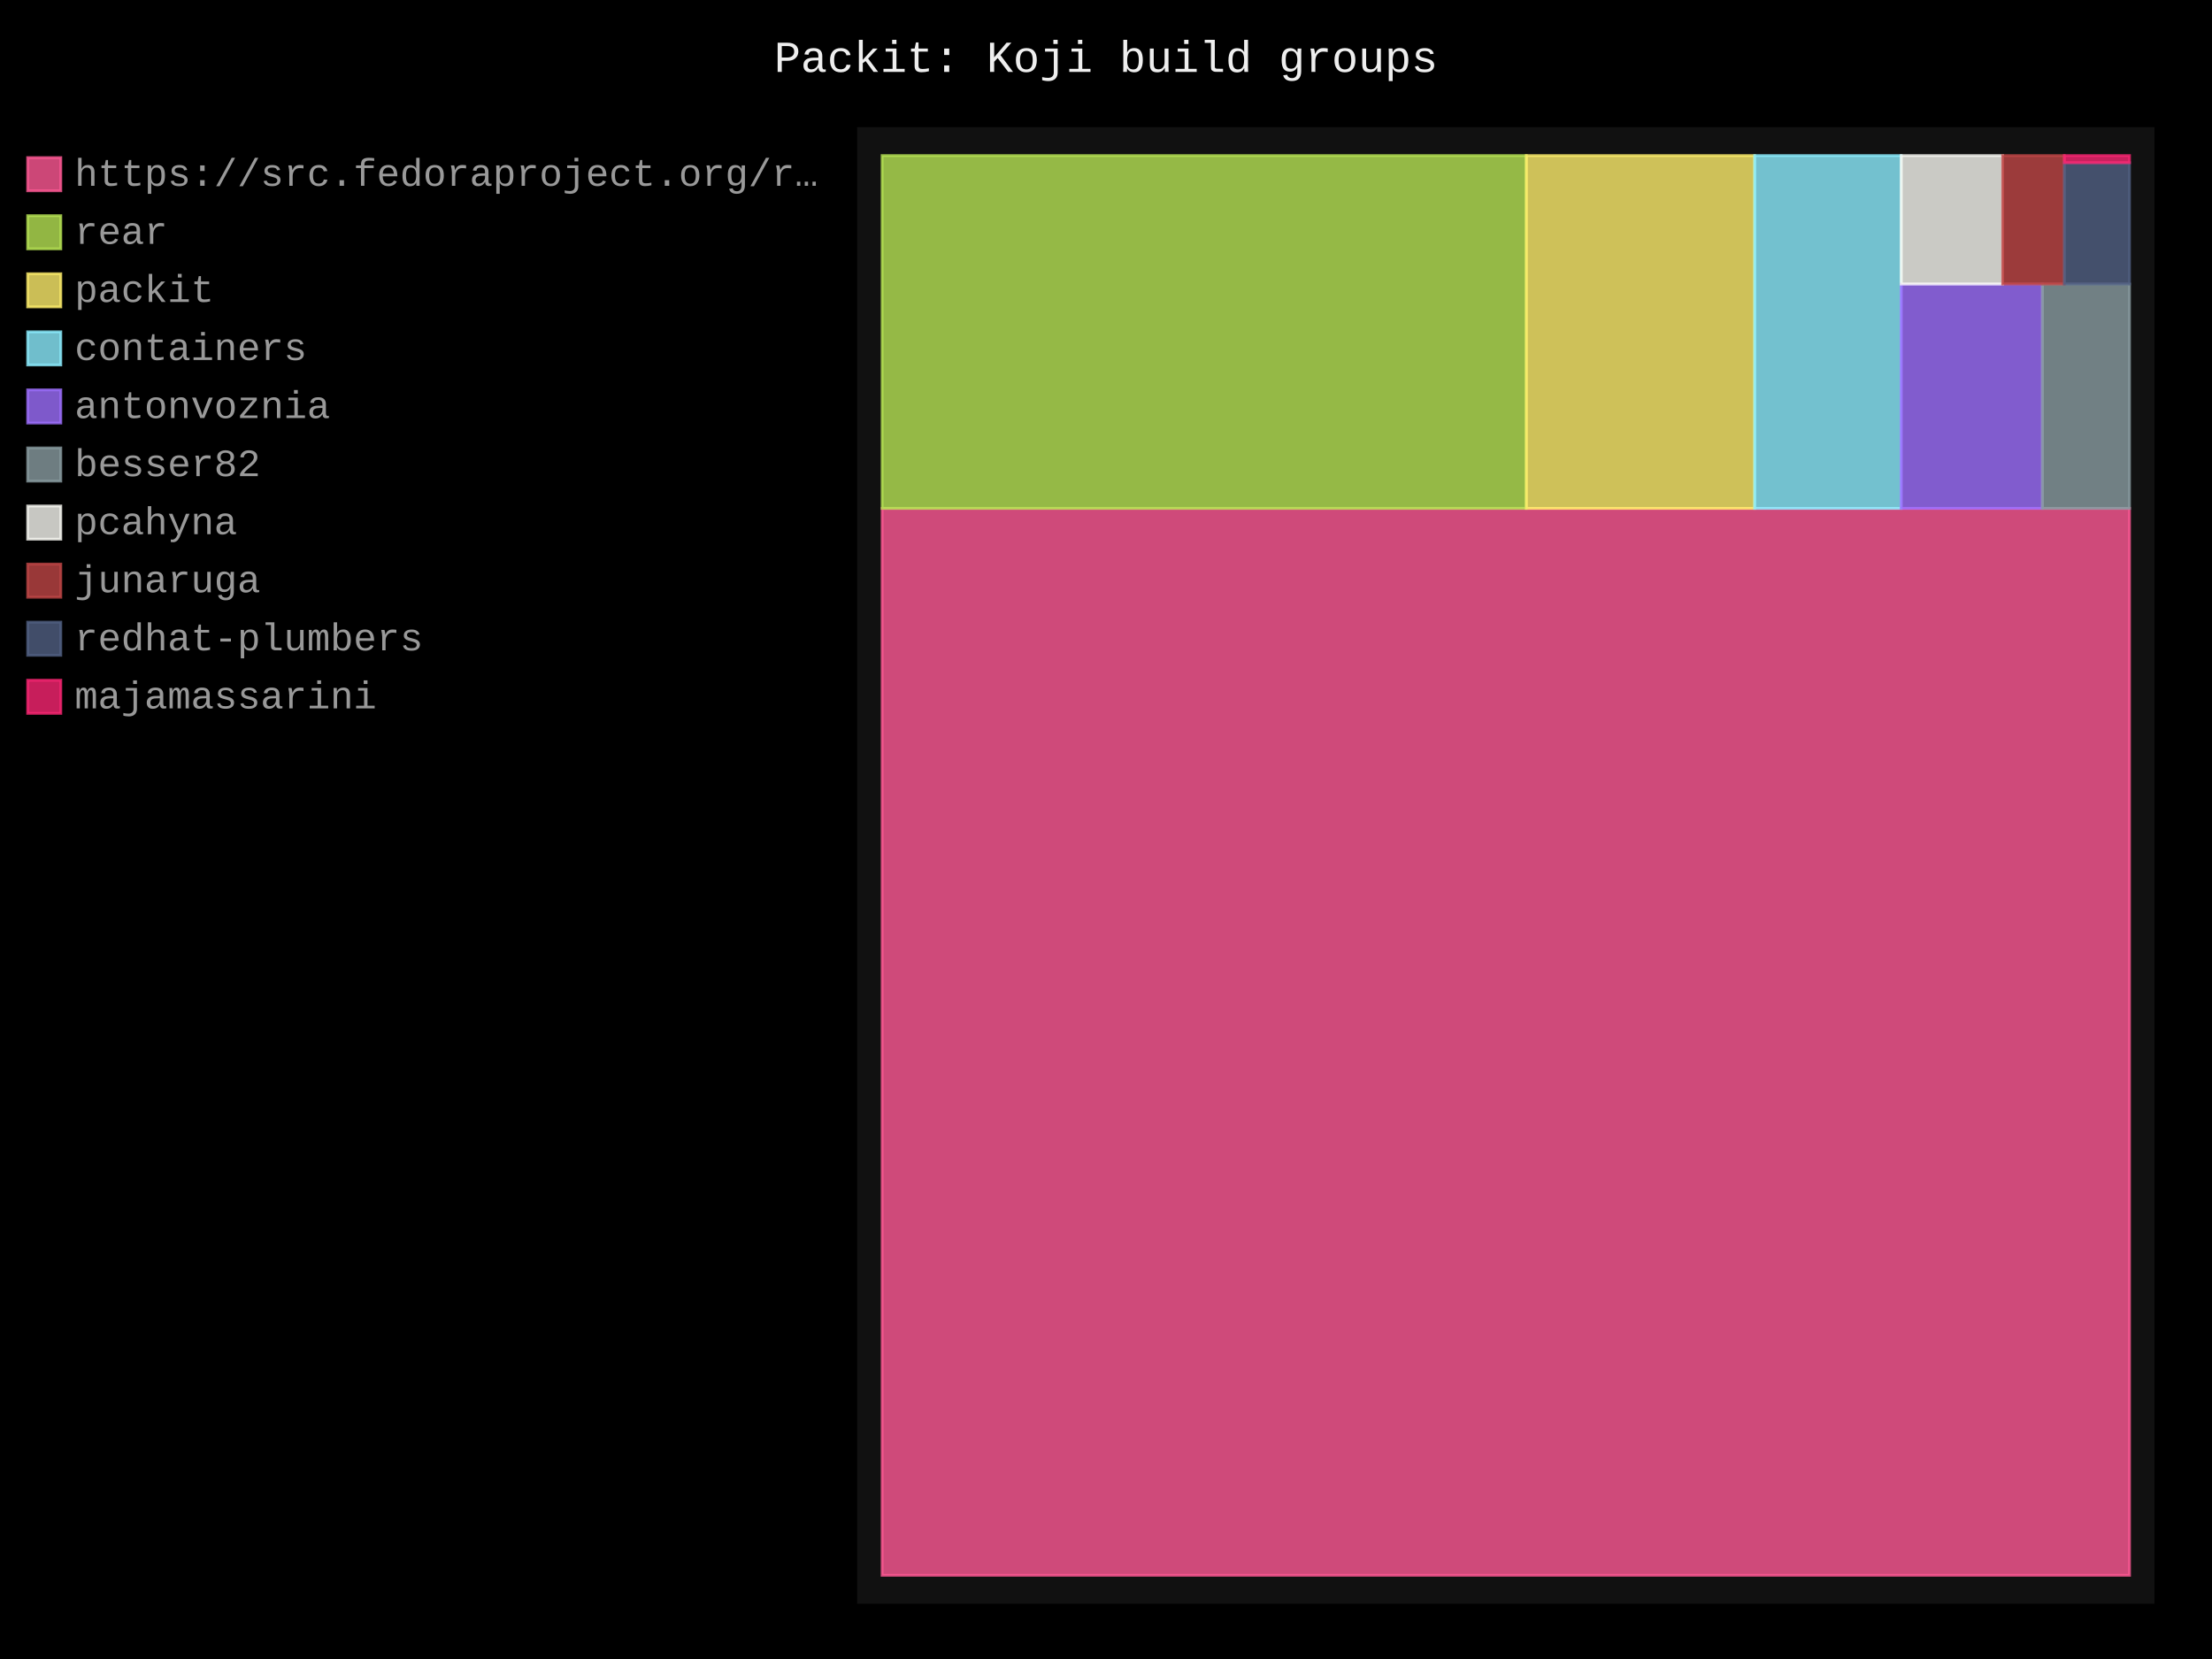
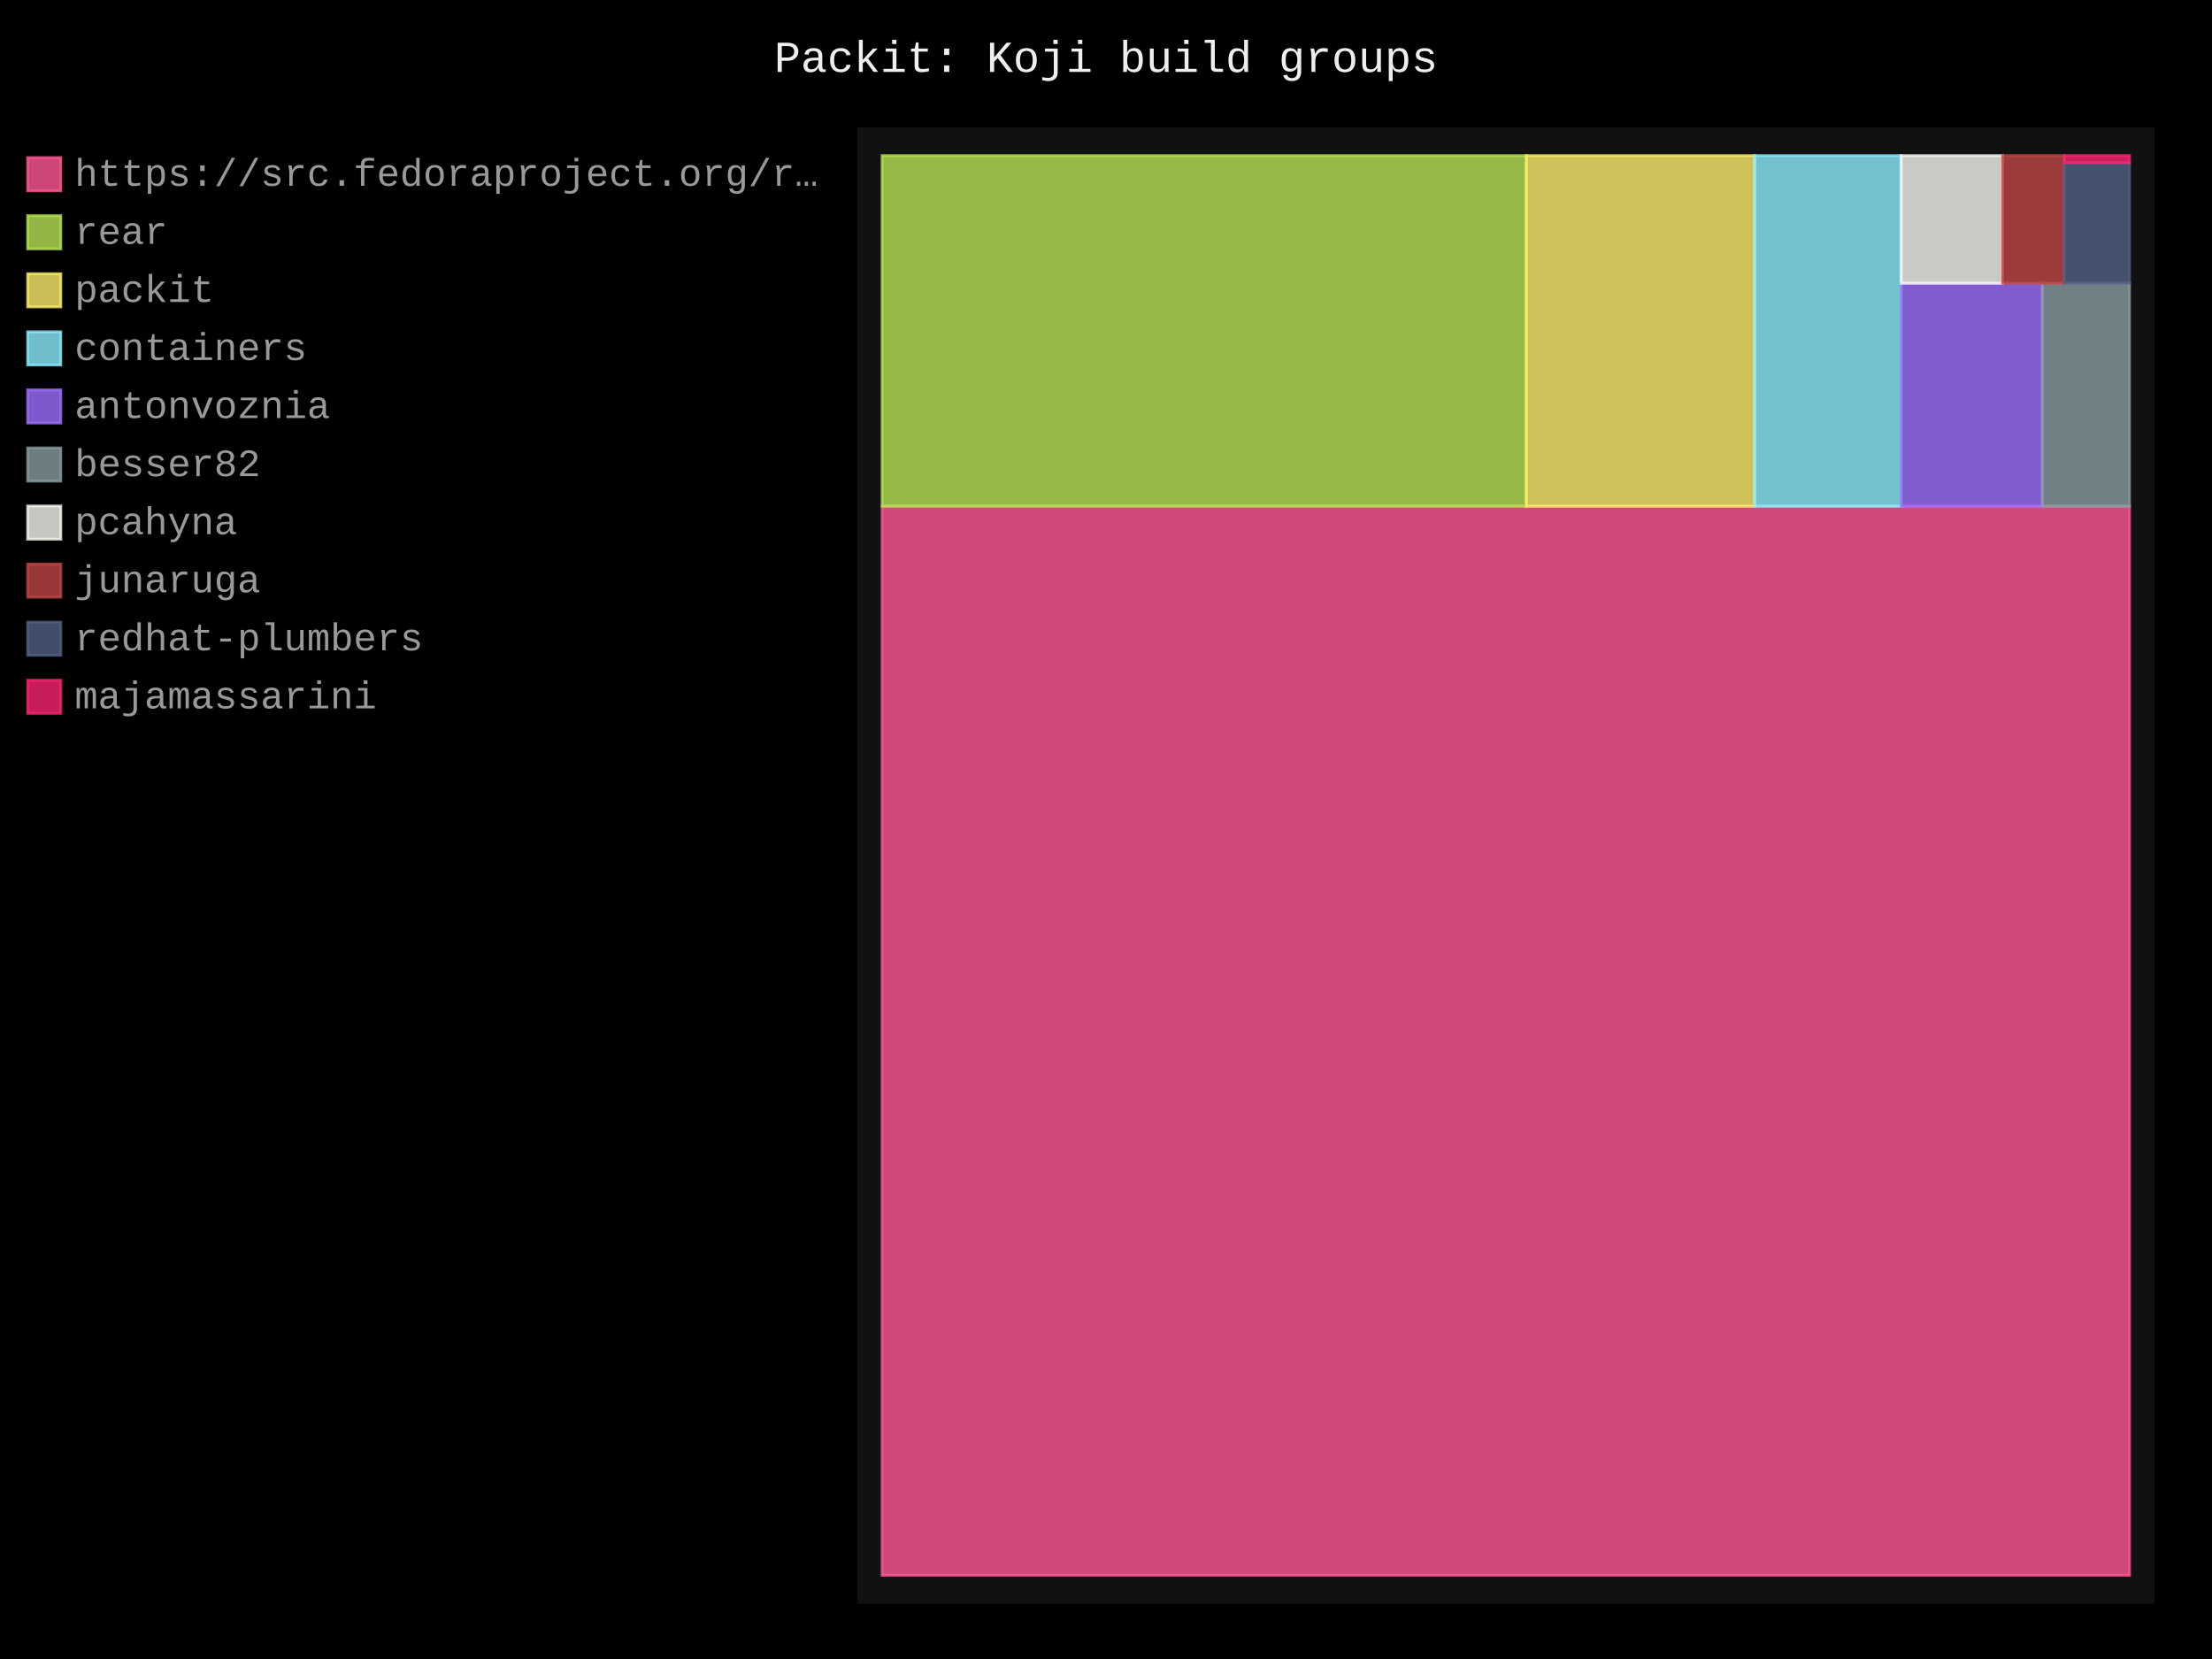
- <svg xmlns="http://www.w3.org/2000/svg" id="chart-67aac310-88ad-44c4-8b54-033d0b75897b" class="pygal-chart" viewBox="0 0 800 600">
+ <svg xmlns="http://www.w3.org/2000/svg" id="chart-0d29efa3-a1e8-4306-b2e5-a6f74056217e" class="pygal-chart" viewBox="0 0 800 600">
  <defs>
-     <style type="text/css">#chart-67aac310-88ad-44c4-8b54-033d0b75897b{-webkit-user-select:none;-webkit-font-smoothing:antialiased;font-family:Consolas,"Liberation Mono",Menlo,Courier,monospace}#chart-67aac310-88ad-44c4-8b54-033d0b75897b .title{font-family:Consolas,"Liberation Mono",Menlo,Courier,monospace;font-size:16px}#chart-67aac310-88ad-44c4-8b54-033d0b75897b .legends .legend text{font-family:Consolas,"Liberation Mono",Menlo,Courier,monospace;font-size:14px}#chart-67aac310-88ad-44c4-8b54-033d0b75897b .axis text{font-family:Consolas,"Liberation Mono",Menlo,Courier,monospace;font-size:10px}#chart-67aac310-88ad-44c4-8b54-033d0b75897b .axis text.major{font-family:Consolas,"Liberation Mono",Menlo,Courier,monospace;font-size:10px}#chart-67aac310-88ad-44c4-8b54-033d0b75897b .text-overlay text.value{font-family:Consolas,"Liberation Mono",Menlo,Courier,monospace;font-size:16px}#chart-67aac310-88ad-44c4-8b54-033d0b75897b .text-overlay text.label{font-family:Consolas,"Liberation Mono",Menlo,Courier,monospace;font-size:10px}#chart-67aac310-88ad-44c4-8b54-033d0b75897b .tooltip{font-family:Consolas,"Liberation Mono",Menlo,Courier,monospace;font-size:14px}#chart-67aac310-88ad-44c4-8b54-033d0b75897b text.no_data{font-family:Consolas,"Liberation Mono",Menlo,Courier,monospace;font-size:64px}
- #chart-67aac310-88ad-44c4-8b54-033d0b75897b{background-color:black}#chart-67aac310-88ad-44c4-8b54-033d0b75897b path,#chart-67aac310-88ad-44c4-8b54-033d0b75897b line,#chart-67aac310-88ad-44c4-8b54-033d0b75897b rect,#chart-67aac310-88ad-44c4-8b54-033d0b75897b circle{-webkit-transition:250ms;-moz-transition:250ms;transition:250ms}#chart-67aac310-88ad-44c4-8b54-033d0b75897b .graph &gt; .background{fill:black}#chart-67aac310-88ad-44c4-8b54-033d0b75897b .plot &gt; .background{fill:#111}#chart-67aac310-88ad-44c4-8b54-033d0b75897b .graph{fill:#999}#chart-67aac310-88ad-44c4-8b54-033d0b75897b text.no_data{fill:#eee}#chart-67aac310-88ad-44c4-8b54-033d0b75897b .title{fill:#eee}#chart-67aac310-88ad-44c4-8b54-033d0b75897b .legends .legend text{fill:#999}#chart-67aac310-88ad-44c4-8b54-033d0b75897b .legends .legend:hover text{fill:#eee}#chart-67aac310-88ad-44c4-8b54-033d0b75897b .axis .line{stroke:#eee}#chart-67aac310-88ad-44c4-8b54-033d0b75897b .axis .guide.line{stroke:#555}#chart-67aac310-88ad-44c4-8b54-033d0b75897b .axis .major.line{stroke:#999}#chart-67aac310-88ad-44c4-8b54-033d0b75897b .axis text.major{fill:#eee}#chart-67aac310-88ad-44c4-8b54-033d0b75897b .axis.y .guides:hover .guide.line,#chart-67aac310-88ad-44c4-8b54-033d0b75897b .line-graph .axis.x .guides:hover .guide.line,#chart-67aac310-88ad-44c4-8b54-033d0b75897b .stackedline-graph .axis.x .guides:hover .guide.line,#chart-67aac310-88ad-44c4-8b54-033d0b75897b .xy-graph .axis.x .guides:hover .guide.line{stroke:#eee}#chart-67aac310-88ad-44c4-8b54-033d0b75897b .axis .guides:hover text{fill:#eee}#chart-67aac310-88ad-44c4-8b54-033d0b75897b .reactive{fill-opacity:.8;stroke-opacity:.8;stroke-width:1}#chart-67aac310-88ad-44c4-8b54-033d0b75897b .ci{stroke:#999}#chart-67aac310-88ad-44c4-8b54-033d0b75897b .reactive.active,#chart-67aac310-88ad-44c4-8b54-033d0b75897b .active .reactive{fill-opacity:.4;stroke-opacity:.9;stroke-width:4}#chart-67aac310-88ad-44c4-8b54-033d0b75897b .ci .reactive.active{stroke-width:1.5}#chart-67aac310-88ad-44c4-8b54-033d0b75897b .series text{fill:#eee}#chart-67aac310-88ad-44c4-8b54-033d0b75897b .tooltip rect{fill:#111;stroke:#eee;-webkit-transition:opacity 250ms;-moz-transition:opacity 250ms;transition:opacity 250ms}#chart-67aac310-88ad-44c4-8b54-033d0b75897b .tooltip .label{fill:#999}#chart-67aac310-88ad-44c4-8b54-033d0b75897b .tooltip .label{fill:#999}#chart-67aac310-88ad-44c4-8b54-033d0b75897b .tooltip .legend{font-size:.8em;fill:#555}#chart-67aac310-88ad-44c4-8b54-033d0b75897b .tooltip .x_label{font-size:.6em;fill:#eee}#chart-67aac310-88ad-44c4-8b54-033d0b75897b .tooltip .xlink{font-size:.5em;text-decoration:underline}#chart-67aac310-88ad-44c4-8b54-033d0b75897b .tooltip .value{font-size:1.5em}#chart-67aac310-88ad-44c4-8b54-033d0b75897b .bound{font-size:.5em}#chart-67aac310-88ad-44c4-8b54-033d0b75897b .max-value{font-size:.75em;fill:#555}#chart-67aac310-88ad-44c4-8b54-033d0b75897b .map-element{fill:#111;stroke:#555 !important}#chart-67aac310-88ad-44c4-8b54-033d0b75897b .map-element .reactive{fill-opacity:inherit;stroke-opacity:inherit}#chart-67aac310-88ad-44c4-8b54-033d0b75897b .color-0,#chart-67aac310-88ad-44c4-8b54-033d0b75897b .color-0 a:visited{stroke:#ff5995;fill:#ff5995}#chart-67aac310-88ad-44c4-8b54-033d0b75897b .color-1,#chart-67aac310-88ad-44c4-8b54-033d0b75897b .color-1 a:visited{stroke:#b6e354;fill:#b6e354}#chart-67aac310-88ad-44c4-8b54-033d0b75897b .color-2,#chart-67aac310-88ad-44c4-8b54-033d0b75897b .color-2 a:visited{stroke:#feed6c;fill:#feed6c}#chart-67aac310-88ad-44c4-8b54-033d0b75897b .color-3,#chart-67aac310-88ad-44c4-8b54-033d0b75897b .color-3 a:visited{stroke:#8cedff;fill:#8cedff}#chart-67aac310-88ad-44c4-8b54-033d0b75897b .color-4,#chart-67aac310-88ad-44c4-8b54-033d0b75897b .color-4 a:visited{stroke:#9e6ffe;fill:#9e6ffe}#chart-67aac310-88ad-44c4-8b54-033d0b75897b .color-5,#chart-67aac310-88ad-44c4-8b54-033d0b75897b .color-5 a:visited{stroke:#899ca1;fill:#899ca1}#chart-67aac310-88ad-44c4-8b54-033d0b75897b .color-6,#chart-67aac310-88ad-44c4-8b54-033d0b75897b .color-6 a:visited{stroke:#f8f8f2;fill:#f8f8f2}#chart-67aac310-88ad-44c4-8b54-033d0b75897b .color-7,#chart-67aac310-88ad-44c4-8b54-033d0b75897b .color-7 a:visited{stroke:#bf4646;fill:#bf4646}#chart-67aac310-88ad-44c4-8b54-033d0b75897b .color-8,#chart-67aac310-88ad-44c4-8b54-033d0b75897b .color-8 a:visited{stroke:#516083;fill:#516083}#chart-67aac310-88ad-44c4-8b54-033d0b75897b .color-9,#chart-67aac310-88ad-44c4-8b54-033d0b75897b .color-9 a:visited{stroke:#f92672;fill:#f92672}#chart-67aac310-88ad-44c4-8b54-033d0b75897b .text-overlay .color-0 text{fill:black}#chart-67aac310-88ad-44c4-8b54-033d0b75897b .text-overlay .color-1 text{fill:black}#chart-67aac310-88ad-44c4-8b54-033d0b75897b .text-overlay .color-2 text{fill:black}#chart-67aac310-88ad-44c4-8b54-033d0b75897b .text-overlay .color-3 text{fill:black}#chart-67aac310-88ad-44c4-8b54-033d0b75897b .text-overlay .color-4 text{fill:black}#chart-67aac310-88ad-44c4-8b54-033d0b75897b .text-overlay .color-5 text{fill:black}#chart-67aac310-88ad-44c4-8b54-033d0b75897b .text-overlay .color-6 text{fill:black}#chart-67aac310-88ad-44c4-8b54-033d0b75897b .text-overlay .color-7 text{fill:black}#chart-67aac310-88ad-44c4-8b54-033d0b75897b .text-overlay .color-8 text{fill:black}#chart-67aac310-88ad-44c4-8b54-033d0b75897b .text-overlay .color-9 text{fill:black}
- #chart-67aac310-88ad-44c4-8b54-033d0b75897b text.no_data{text-anchor:middle}#chart-67aac310-88ad-44c4-8b54-033d0b75897b .guide.line{fill:none}#chart-67aac310-88ad-44c4-8b54-033d0b75897b .centered{text-anchor:middle}#chart-67aac310-88ad-44c4-8b54-033d0b75897b .title{text-anchor:middle}#chart-67aac310-88ad-44c4-8b54-033d0b75897b .legends .legend text{fill-opacity:1}#chart-67aac310-88ad-44c4-8b54-033d0b75897b .axis.x text{text-anchor:middle}#chart-67aac310-88ad-44c4-8b54-033d0b75897b .axis.x:not(.web) text[transform]{text-anchor:start}#chart-67aac310-88ad-44c4-8b54-033d0b75897b .axis.x:not(.web) text[transform].backwards{text-anchor:end}#chart-67aac310-88ad-44c4-8b54-033d0b75897b .axis.y text{text-anchor:end}#chart-67aac310-88ad-44c4-8b54-033d0b75897b .axis.y text[transform].backwards{text-anchor:start}#chart-67aac310-88ad-44c4-8b54-033d0b75897b .axis.y2 text{text-anchor:start}#chart-67aac310-88ad-44c4-8b54-033d0b75897b .axis.y2 text[transform].backwards{text-anchor:end}#chart-67aac310-88ad-44c4-8b54-033d0b75897b .axis .guide.line{stroke-dasharray:4,4;stroke:black}#chart-67aac310-88ad-44c4-8b54-033d0b75897b .axis .major.guide.line{stroke-dasharray:6,6;stroke:black}#chart-67aac310-88ad-44c4-8b54-033d0b75897b .horizontal .axis.y .guide.line,#chart-67aac310-88ad-44c4-8b54-033d0b75897b .horizontal .axis.y2 .guide.line,#chart-67aac310-88ad-44c4-8b54-033d0b75897b .vertical .axis.x .guide.line{opacity:0}#chart-67aac310-88ad-44c4-8b54-033d0b75897b .horizontal .axis.always_show .guide.line,#chart-67aac310-88ad-44c4-8b54-033d0b75897b .vertical .axis.always_show .guide.line{opacity:1 !important}#chart-67aac310-88ad-44c4-8b54-033d0b75897b .axis.y .guides:hover .guide.line,#chart-67aac310-88ad-44c4-8b54-033d0b75897b .axis.y2 .guides:hover .guide.line,#chart-67aac310-88ad-44c4-8b54-033d0b75897b .axis.x .guides:hover .guide.line{opacity:1}#chart-67aac310-88ad-44c4-8b54-033d0b75897b .axis .guides:hover text{opacity:1}#chart-67aac310-88ad-44c4-8b54-033d0b75897b .nofill{fill:none}#chart-67aac310-88ad-44c4-8b54-033d0b75897b .subtle-fill{fill-opacity:.2}#chart-67aac310-88ad-44c4-8b54-033d0b75897b .dot{stroke-width:1px;fill-opacity:1;stroke-opacity:1}#chart-67aac310-88ad-44c4-8b54-033d0b75897b .dot.active{stroke-width:5px}#chart-67aac310-88ad-44c4-8b54-033d0b75897b .dot.negative{fill:transparent}#chart-67aac310-88ad-44c4-8b54-033d0b75897b text,#chart-67aac310-88ad-44c4-8b54-033d0b75897b tspan{stroke:none !important}#chart-67aac310-88ad-44c4-8b54-033d0b75897b .series text.active{opacity:1}#chart-67aac310-88ad-44c4-8b54-033d0b75897b .tooltip rect{fill-opacity:.95;stroke-width:.5}#chart-67aac310-88ad-44c4-8b54-033d0b75897b .tooltip text{fill-opacity:1}#chart-67aac310-88ad-44c4-8b54-033d0b75897b .showable{visibility:hidden}#chart-67aac310-88ad-44c4-8b54-033d0b75897b .showable.shown{visibility:visible}#chart-67aac310-88ad-44c4-8b54-033d0b75897b .gauge-background{fill:rgba(229,229,229,1);stroke:none}#chart-67aac310-88ad-44c4-8b54-033d0b75897b .bg-lines{stroke:black;stroke-width:2px}</style>
+     <style type="text/css">#chart-0d29efa3-a1e8-4306-b2e5-a6f74056217e{-webkit-user-select:none;-webkit-font-smoothing:antialiased;font-family:Consolas,"Liberation Mono",Menlo,Courier,monospace}#chart-0d29efa3-a1e8-4306-b2e5-a6f74056217e .title{font-family:Consolas,"Liberation Mono",Menlo,Courier,monospace;font-size:16px}#chart-0d29efa3-a1e8-4306-b2e5-a6f74056217e .legends .legend text{font-family:Consolas,"Liberation Mono",Menlo,Courier,monospace;font-size:14px}#chart-0d29efa3-a1e8-4306-b2e5-a6f74056217e .axis text{font-family:Consolas,"Liberation Mono",Menlo,Courier,monospace;font-size:10px}#chart-0d29efa3-a1e8-4306-b2e5-a6f74056217e .axis text.major{font-family:Consolas,"Liberation Mono",Menlo,Courier,monospace;font-size:10px}#chart-0d29efa3-a1e8-4306-b2e5-a6f74056217e .text-overlay text.value{font-family:Consolas,"Liberation Mono",Menlo,Courier,monospace;font-size:16px}#chart-0d29efa3-a1e8-4306-b2e5-a6f74056217e .text-overlay text.label{font-family:Consolas,"Liberation Mono",Menlo,Courier,monospace;font-size:10px}#chart-0d29efa3-a1e8-4306-b2e5-a6f74056217e .tooltip{font-family:Consolas,"Liberation Mono",Menlo,Courier,monospace;font-size:14px}#chart-0d29efa3-a1e8-4306-b2e5-a6f74056217e text.no_data{font-family:Consolas,"Liberation Mono",Menlo,Courier,monospace;font-size:64px}
+ #chart-0d29efa3-a1e8-4306-b2e5-a6f74056217e{background-color:black}#chart-0d29efa3-a1e8-4306-b2e5-a6f74056217e path,#chart-0d29efa3-a1e8-4306-b2e5-a6f74056217e line,#chart-0d29efa3-a1e8-4306-b2e5-a6f74056217e rect,#chart-0d29efa3-a1e8-4306-b2e5-a6f74056217e circle{-webkit-transition:250ms;-moz-transition:250ms;transition:250ms}#chart-0d29efa3-a1e8-4306-b2e5-a6f74056217e .graph &gt; .background{fill:black}#chart-0d29efa3-a1e8-4306-b2e5-a6f74056217e .plot &gt; .background{fill:#111}#chart-0d29efa3-a1e8-4306-b2e5-a6f74056217e .graph{fill:#999}#chart-0d29efa3-a1e8-4306-b2e5-a6f74056217e text.no_data{fill:#eee}#chart-0d29efa3-a1e8-4306-b2e5-a6f74056217e .title{fill:#eee}#chart-0d29efa3-a1e8-4306-b2e5-a6f74056217e .legends .legend text{fill:#999}#chart-0d29efa3-a1e8-4306-b2e5-a6f74056217e .legends .legend:hover text{fill:#eee}#chart-0d29efa3-a1e8-4306-b2e5-a6f74056217e .axis .line{stroke:#eee}#chart-0d29efa3-a1e8-4306-b2e5-a6f74056217e .axis .guide.line{stroke:#555}#chart-0d29efa3-a1e8-4306-b2e5-a6f74056217e .axis .major.line{stroke:#999}#chart-0d29efa3-a1e8-4306-b2e5-a6f74056217e .axis text.major{fill:#eee}#chart-0d29efa3-a1e8-4306-b2e5-a6f74056217e .axis.y .guides:hover .guide.line,#chart-0d29efa3-a1e8-4306-b2e5-a6f74056217e .line-graph .axis.x .guides:hover .guide.line,#chart-0d29efa3-a1e8-4306-b2e5-a6f74056217e .stackedline-graph .axis.x .guides:hover .guide.line,#chart-0d29efa3-a1e8-4306-b2e5-a6f74056217e .xy-graph .axis.x .guides:hover .guide.line{stroke:#eee}#chart-0d29efa3-a1e8-4306-b2e5-a6f74056217e .axis .guides:hover text{fill:#eee}#chart-0d29efa3-a1e8-4306-b2e5-a6f74056217e .reactive{fill-opacity:.8;stroke-opacity:.8;stroke-width:1}#chart-0d29efa3-a1e8-4306-b2e5-a6f74056217e .ci{stroke:#999}#chart-0d29efa3-a1e8-4306-b2e5-a6f74056217e .reactive.active,#chart-0d29efa3-a1e8-4306-b2e5-a6f74056217e .active .reactive{fill-opacity:.4;stroke-opacity:.9;stroke-width:4}#chart-0d29efa3-a1e8-4306-b2e5-a6f74056217e .ci .reactive.active{stroke-width:1.5}#chart-0d29efa3-a1e8-4306-b2e5-a6f74056217e .series text{fill:#eee}#chart-0d29efa3-a1e8-4306-b2e5-a6f74056217e .tooltip rect{fill:#111;stroke:#eee;-webkit-transition:opacity 250ms;-moz-transition:opacity 250ms;transition:opacity 250ms}#chart-0d29efa3-a1e8-4306-b2e5-a6f74056217e .tooltip .label{fill:#999}#chart-0d29efa3-a1e8-4306-b2e5-a6f74056217e .tooltip .label{fill:#999}#chart-0d29efa3-a1e8-4306-b2e5-a6f74056217e .tooltip .legend{font-size:.8em;fill:#555}#chart-0d29efa3-a1e8-4306-b2e5-a6f74056217e .tooltip .x_label{font-size:.6em;fill:#eee}#chart-0d29efa3-a1e8-4306-b2e5-a6f74056217e .tooltip .xlink{font-size:.5em;text-decoration:underline}#chart-0d29efa3-a1e8-4306-b2e5-a6f74056217e .tooltip .value{font-size:1.5em}#chart-0d29efa3-a1e8-4306-b2e5-a6f74056217e .bound{font-size:.5em}#chart-0d29efa3-a1e8-4306-b2e5-a6f74056217e .max-value{font-size:.75em;fill:#555}#chart-0d29efa3-a1e8-4306-b2e5-a6f74056217e .map-element{fill:#111;stroke:#555 !important}#chart-0d29efa3-a1e8-4306-b2e5-a6f74056217e .map-element .reactive{fill-opacity:inherit;stroke-opacity:inherit}#chart-0d29efa3-a1e8-4306-b2e5-a6f74056217e .color-0,#chart-0d29efa3-a1e8-4306-b2e5-a6f74056217e .color-0 a:visited{stroke:#ff5995;fill:#ff5995}#chart-0d29efa3-a1e8-4306-b2e5-a6f74056217e .color-1,#chart-0d29efa3-a1e8-4306-b2e5-a6f74056217e .color-1 a:visited{stroke:#b6e354;fill:#b6e354}#chart-0d29efa3-a1e8-4306-b2e5-a6f74056217e .color-2,#chart-0d29efa3-a1e8-4306-b2e5-a6f74056217e .color-2 a:visited{stroke:#feed6c;fill:#feed6c}#chart-0d29efa3-a1e8-4306-b2e5-a6f74056217e .color-3,#chart-0d29efa3-a1e8-4306-b2e5-a6f74056217e .color-3 a:visited{stroke:#8cedff;fill:#8cedff}#chart-0d29efa3-a1e8-4306-b2e5-a6f74056217e .color-4,#chart-0d29efa3-a1e8-4306-b2e5-a6f74056217e .color-4 a:visited{stroke:#9e6ffe;fill:#9e6ffe}#chart-0d29efa3-a1e8-4306-b2e5-a6f74056217e .color-5,#chart-0d29efa3-a1e8-4306-b2e5-a6f74056217e .color-5 a:visited{stroke:#899ca1;fill:#899ca1}#chart-0d29efa3-a1e8-4306-b2e5-a6f74056217e .color-6,#chart-0d29efa3-a1e8-4306-b2e5-a6f74056217e .color-6 a:visited{stroke:#f8f8f2;fill:#f8f8f2}#chart-0d29efa3-a1e8-4306-b2e5-a6f74056217e .color-7,#chart-0d29efa3-a1e8-4306-b2e5-a6f74056217e .color-7 a:visited{stroke:#bf4646;fill:#bf4646}#chart-0d29efa3-a1e8-4306-b2e5-a6f74056217e .color-8,#chart-0d29efa3-a1e8-4306-b2e5-a6f74056217e .color-8 a:visited{stroke:#516083;fill:#516083}#chart-0d29efa3-a1e8-4306-b2e5-a6f74056217e .color-9,#chart-0d29efa3-a1e8-4306-b2e5-a6f74056217e .color-9 a:visited{stroke:#f92672;fill:#f92672}#chart-0d29efa3-a1e8-4306-b2e5-a6f74056217e .text-overlay .color-0 text{fill:black}#chart-0d29efa3-a1e8-4306-b2e5-a6f74056217e .text-overlay .color-1 text{fill:black}#chart-0d29efa3-a1e8-4306-b2e5-a6f74056217e .text-overlay .color-2 text{fill:black}#chart-0d29efa3-a1e8-4306-b2e5-a6f74056217e .text-overlay .color-3 text{fill:black}#chart-0d29efa3-a1e8-4306-b2e5-a6f74056217e .text-overlay .color-4 text{fill:black}#chart-0d29efa3-a1e8-4306-b2e5-a6f74056217e .text-overlay .color-5 text{fill:black}#chart-0d29efa3-a1e8-4306-b2e5-a6f74056217e .text-overlay .color-6 text{fill:black}#chart-0d29efa3-a1e8-4306-b2e5-a6f74056217e .text-overlay .color-7 text{fill:black}#chart-0d29efa3-a1e8-4306-b2e5-a6f74056217e .text-overlay .color-8 text{fill:black}#chart-0d29efa3-a1e8-4306-b2e5-a6f74056217e .text-overlay .color-9 text{fill:black}
+ #chart-0d29efa3-a1e8-4306-b2e5-a6f74056217e text.no_data{text-anchor:middle}#chart-0d29efa3-a1e8-4306-b2e5-a6f74056217e .guide.line{fill:none}#chart-0d29efa3-a1e8-4306-b2e5-a6f74056217e .centered{text-anchor:middle}#chart-0d29efa3-a1e8-4306-b2e5-a6f74056217e .title{text-anchor:middle}#chart-0d29efa3-a1e8-4306-b2e5-a6f74056217e .legends .legend text{fill-opacity:1}#chart-0d29efa3-a1e8-4306-b2e5-a6f74056217e .axis.x text{text-anchor:middle}#chart-0d29efa3-a1e8-4306-b2e5-a6f74056217e .axis.x:not(.web) text[transform]{text-anchor:start}#chart-0d29efa3-a1e8-4306-b2e5-a6f74056217e .axis.x:not(.web) text[transform].backwards{text-anchor:end}#chart-0d29efa3-a1e8-4306-b2e5-a6f74056217e .axis.y text{text-anchor:end}#chart-0d29efa3-a1e8-4306-b2e5-a6f74056217e .axis.y text[transform].backwards{text-anchor:start}#chart-0d29efa3-a1e8-4306-b2e5-a6f74056217e .axis.y2 text{text-anchor:start}#chart-0d29efa3-a1e8-4306-b2e5-a6f74056217e .axis.y2 text[transform].backwards{text-anchor:end}#chart-0d29efa3-a1e8-4306-b2e5-a6f74056217e .axis .guide.line{stroke-dasharray:4,4;stroke:black}#chart-0d29efa3-a1e8-4306-b2e5-a6f74056217e .axis .major.guide.line{stroke-dasharray:6,6;stroke:black}#chart-0d29efa3-a1e8-4306-b2e5-a6f74056217e .horizontal .axis.y .guide.line,#chart-0d29efa3-a1e8-4306-b2e5-a6f74056217e .horizontal .axis.y2 .guide.line,#chart-0d29efa3-a1e8-4306-b2e5-a6f74056217e .vertical .axis.x .guide.line{opacity:0}#chart-0d29efa3-a1e8-4306-b2e5-a6f74056217e .horizontal .axis.always_show .guide.line,#chart-0d29efa3-a1e8-4306-b2e5-a6f74056217e .vertical .axis.always_show .guide.line{opacity:1 !important}#chart-0d29efa3-a1e8-4306-b2e5-a6f74056217e .axis.y .guides:hover .guide.line,#chart-0d29efa3-a1e8-4306-b2e5-a6f74056217e .axis.y2 .guides:hover .guide.line,#chart-0d29efa3-a1e8-4306-b2e5-a6f74056217e .axis.x .guides:hover .guide.line{opacity:1}#chart-0d29efa3-a1e8-4306-b2e5-a6f74056217e .axis .guides:hover text{opacity:1}#chart-0d29efa3-a1e8-4306-b2e5-a6f74056217e .nofill{fill:none}#chart-0d29efa3-a1e8-4306-b2e5-a6f74056217e .subtle-fill{fill-opacity:.2}#chart-0d29efa3-a1e8-4306-b2e5-a6f74056217e .dot{stroke-width:1px;fill-opacity:1;stroke-opacity:1}#chart-0d29efa3-a1e8-4306-b2e5-a6f74056217e .dot.active{stroke-width:5px}#chart-0d29efa3-a1e8-4306-b2e5-a6f74056217e .dot.negative{fill:transparent}#chart-0d29efa3-a1e8-4306-b2e5-a6f74056217e text,#chart-0d29efa3-a1e8-4306-b2e5-a6f74056217e tspan{stroke:none !important}#chart-0d29efa3-a1e8-4306-b2e5-a6f74056217e .series text.active{opacity:1}#chart-0d29efa3-a1e8-4306-b2e5-a6f74056217e .tooltip rect{fill-opacity:.95;stroke-width:.5}#chart-0d29efa3-a1e8-4306-b2e5-a6f74056217e .tooltip text{fill-opacity:1}#chart-0d29efa3-a1e8-4306-b2e5-a6f74056217e .showable{visibility:hidden}#chart-0d29efa3-a1e8-4306-b2e5-a6f74056217e .showable.shown{visibility:visible}#chart-0d29efa3-a1e8-4306-b2e5-a6f74056217e .gauge-background{fill:rgba(229,229,229,1);stroke:none}#chart-0d29efa3-a1e8-4306-b2e5-a6f74056217e .bg-lines{stroke:black;stroke-width:2px}</style>
  </defs>
  <g class="graph treemap-graph vertical">
    <rect x="0" y="0" width="800" height="600" class="background" />
    <g transform="translate(310, 46)" class="plot">
      <rect x="0" y="0" width="469.2" height="534" class="background" />
      <g class="series serie-0 color-0">
        <g class="rects">
          <g class="rect">
-             <rect x="9.023" y="137.858" width="451.154" height="385.872" class="rect reactive tooltip-trigger" />
+             <rect x="9.023" y="137.091" width="451.154" height="386.639" class="rect reactive tooltip-trigger" />
          </g>
        </g>
      </g>
      <g class="series serie-1 color-1">
        <g class="rects">
          <g class="rect">
-             <rect x="9.023" y="10.269" width="232.977" height="127.589" class="rect reactive tooltip-trigger" />
+             <rect x="9.023" y="10.269" width="232.977" height="126.822" class="rect reactive tooltip-trigger" />
          </g>
        </g>
      </g>
      <g class="series serie-2 color-2">
        <g class="rects">
          <g class="rect">
-             <rect x="242" y="10.269" width="82.592" height="127.589" class="rect reactive tooltip-trigger" />
+             <rect x="242" y="10.269" width="82.592" height="126.822" class="rect reactive tooltip-trigger" />
          </g>
        </g>
      </g>
      <g class="series serie-3 color-3">
        <g class="rects">
          <g class="rect">
-             <rect x="324.592" y="10.269" width="52.993" height="127.589" class="rect reactive tooltip-trigger" />
+             <rect x="324.592" y="10.269" width="52.993" height="126.822" class="rect reactive tooltip-trigger" />
          </g>
        </g>
      </g>
      <g class="series serie-4 color-4">
        <g class="rects">
          <g class="rect">
-             <rect x="377.585" y="56.732" width="51.057" height="81.126" class="rect reactive tooltip-trigger" />
+             <rect x="377.585" y="56.453" width="51.057" height="80.638" class="rect reactive tooltip-trigger" />
          </g>
        </g>
      </g>
      <g class="series serie-5 color-5">
        <g class="rects">
          <g class="rect">
-             <rect x="428.642" y="56.732" width="31.535" height="81.126" class="rect reactive tooltip-trigger" />
+             <rect x="428.642" y="56.453" width="31.535" height="80.638" class="rect reactive tooltip-trigger" />
          </g>
        </g>
      </g>
      <g class="series serie-6 color-6">
        <g class="rects">
          <g class="rect">
-             <rect x="377.585" y="10.269" width="36.708" height="46.463" class="rect reactive tooltip-trigger" />
+             <rect x="377.585" y="10.269" width="36.708" height="46.184" class="rect reactive tooltip-trigger" />
          </g>
        </g>
      </g>
      <g class="series serie-7 color-7">
        <g class="rects">
          <g class="rect">
-             <rect x="414.292" y="10.269" width="22.287" height="46.463" class="rect reactive tooltip-trigger" />
+             <rect x="414.292" y="10.269" width="22.287" height="46.184" class="rect reactive tooltip-trigger" />
          </g>
        </g>
      </g>
      <g class="series serie-8 color-8">
        <g class="rects">
          <g class="rect">
-             <rect x="436.579" y="12.851" width="23.598" height="43.882" class="rect reactive tooltip-trigger" />
+             <rect x="436.579" y="12.835" width="23.598" height="43.618" class="rect reactive tooltip-trigger" />
          </g>
        </g>
      </g>
      <g class="series serie-9 color-9">
        <g class="rects">
          <g class="rect">
-             <rect x="436.579" y="10.269" width="23.598" height="2.581" class="rect reactive tooltip-trigger" />
+             <rect x="436.579" y="10.269" width="23.598" height="2.566" class="rect reactive tooltip-trigger" />
          </g>
        </g>
      </g>
    </g>
    <g class="titles">
      <text x="400.0" y="26" class="title plot_title">Packit: Koji build groups</text>
    </g>
    <g transform="translate(310, 46)" class="plot overlay">
      <g class="series serie-0 color-0" />
      <g class="series serie-1 color-1" />
      <g class="series serie-2 color-2" />
      <g class="series serie-3 color-3" />
      <g class="series serie-4 color-4" />
      <g class="series serie-5 color-5" />
      <g class="series serie-6 color-6" />
      <g class="series serie-7 color-7" />
      <g class="series serie-8 color-8" />
      <g class="series serie-9 color-9" />
    </g>
    <g transform="translate(310, 46)" class="plot text-overlay">
      <g class="series serie-0 color-0" />
      <g class="series serie-1 color-1" />
      <g class="series serie-2 color-2" />
      <g class="series serie-3 color-3" />
      <g class="series serie-4 color-4" />
      <g class="series serie-5 color-5" />
      <g class="series serie-6 color-6" />
      <g class="series serie-7 color-7" />
      <g class="series serie-8 color-8" />
      <g class="series serie-9 color-9" />
    </g>
    <g transform="translate(310, 46)" class="plot tooltip-overlay">
      <g transform="translate(0 0)" style="opacity: 0" class="tooltip">
        <rect rx="0" ry="0" width="0" height="0" class="tooltip-box" />
        <g class="text" />
      </g>
    </g>
    <g transform="translate(10, 56)" class="legends">
      <g id="activate-serie-0" class="legend reactive activate-serie">
        <rect x="0.0" y="1.0" width="12" height="12" class="color-0 reactive" />
        <text x="17.0" y="11.2">https://src.fedoraproject.org/r…</text>
      </g>
      <g id="activate-serie-1" class="legend reactive activate-serie">
        <rect x="0.0" y="22.0" width="12" height="12" class="color-1 reactive" />
        <text x="17.0" y="32.2">rear</text>
      </g>
      <g id="activate-serie-2" class="legend reactive activate-serie">
        <rect x="0.0" y="43.0" width="12" height="12" class="color-2 reactive" />
        <text x="17.0" y="53.2">packit</text>
      </g>
      <g id="activate-serie-3" class="legend reactive activate-serie">
        <rect x="0.0" y="64.0" width="12" height="12" class="color-3 reactive" />
        <text x="17.0" y="74.2">containers</text>
      </g>
      <g id="activate-serie-4" class="legend reactive activate-serie">
        <rect x="0.0" y="85.0" width="12" height="12" class="color-4 reactive" />
        <text x="17.0" y="95.2">antonvoznia</text>
      </g>
      <g id="activate-serie-5" class="legend reactive activate-serie">
        <rect x="0.0" y="106.0" width="12" height="12" class="color-5 reactive" />
        <text x="17.0" y="116.2">besser82</text>
      </g>
      <g id="activate-serie-6" class="legend reactive activate-serie">
        <rect x="0.0" y="127.0" width="12" height="12" class="color-6 reactive" />
        <text x="17.0" y="137.2">pcahyna</text>
      </g>
      <g id="activate-serie-7" class="legend reactive activate-serie">
        <rect x="0.0" y="148.0" width="12" height="12" class="color-7 reactive" />
        <text x="17.0" y="158.2">junaruga</text>
      </g>
      <g id="activate-serie-8" class="legend reactive activate-serie">
        <rect x="0.0" y="169.0" width="12" height="12" class="color-8 reactive" />
        <text x="17.0" y="179.2">redhat-plumbers</text>
      </g>
      <g id="activate-serie-9" class="legend reactive activate-serie">
        <rect x="0.0" y="190.0" width="12" height="12" class="color-9 reactive" />
        <text x="17.0" y="200.2">majamassarini</text>
      </g>
    </g>
    <g transform="translate(790, 56)" class="legends" />
  </g>
</svg>
